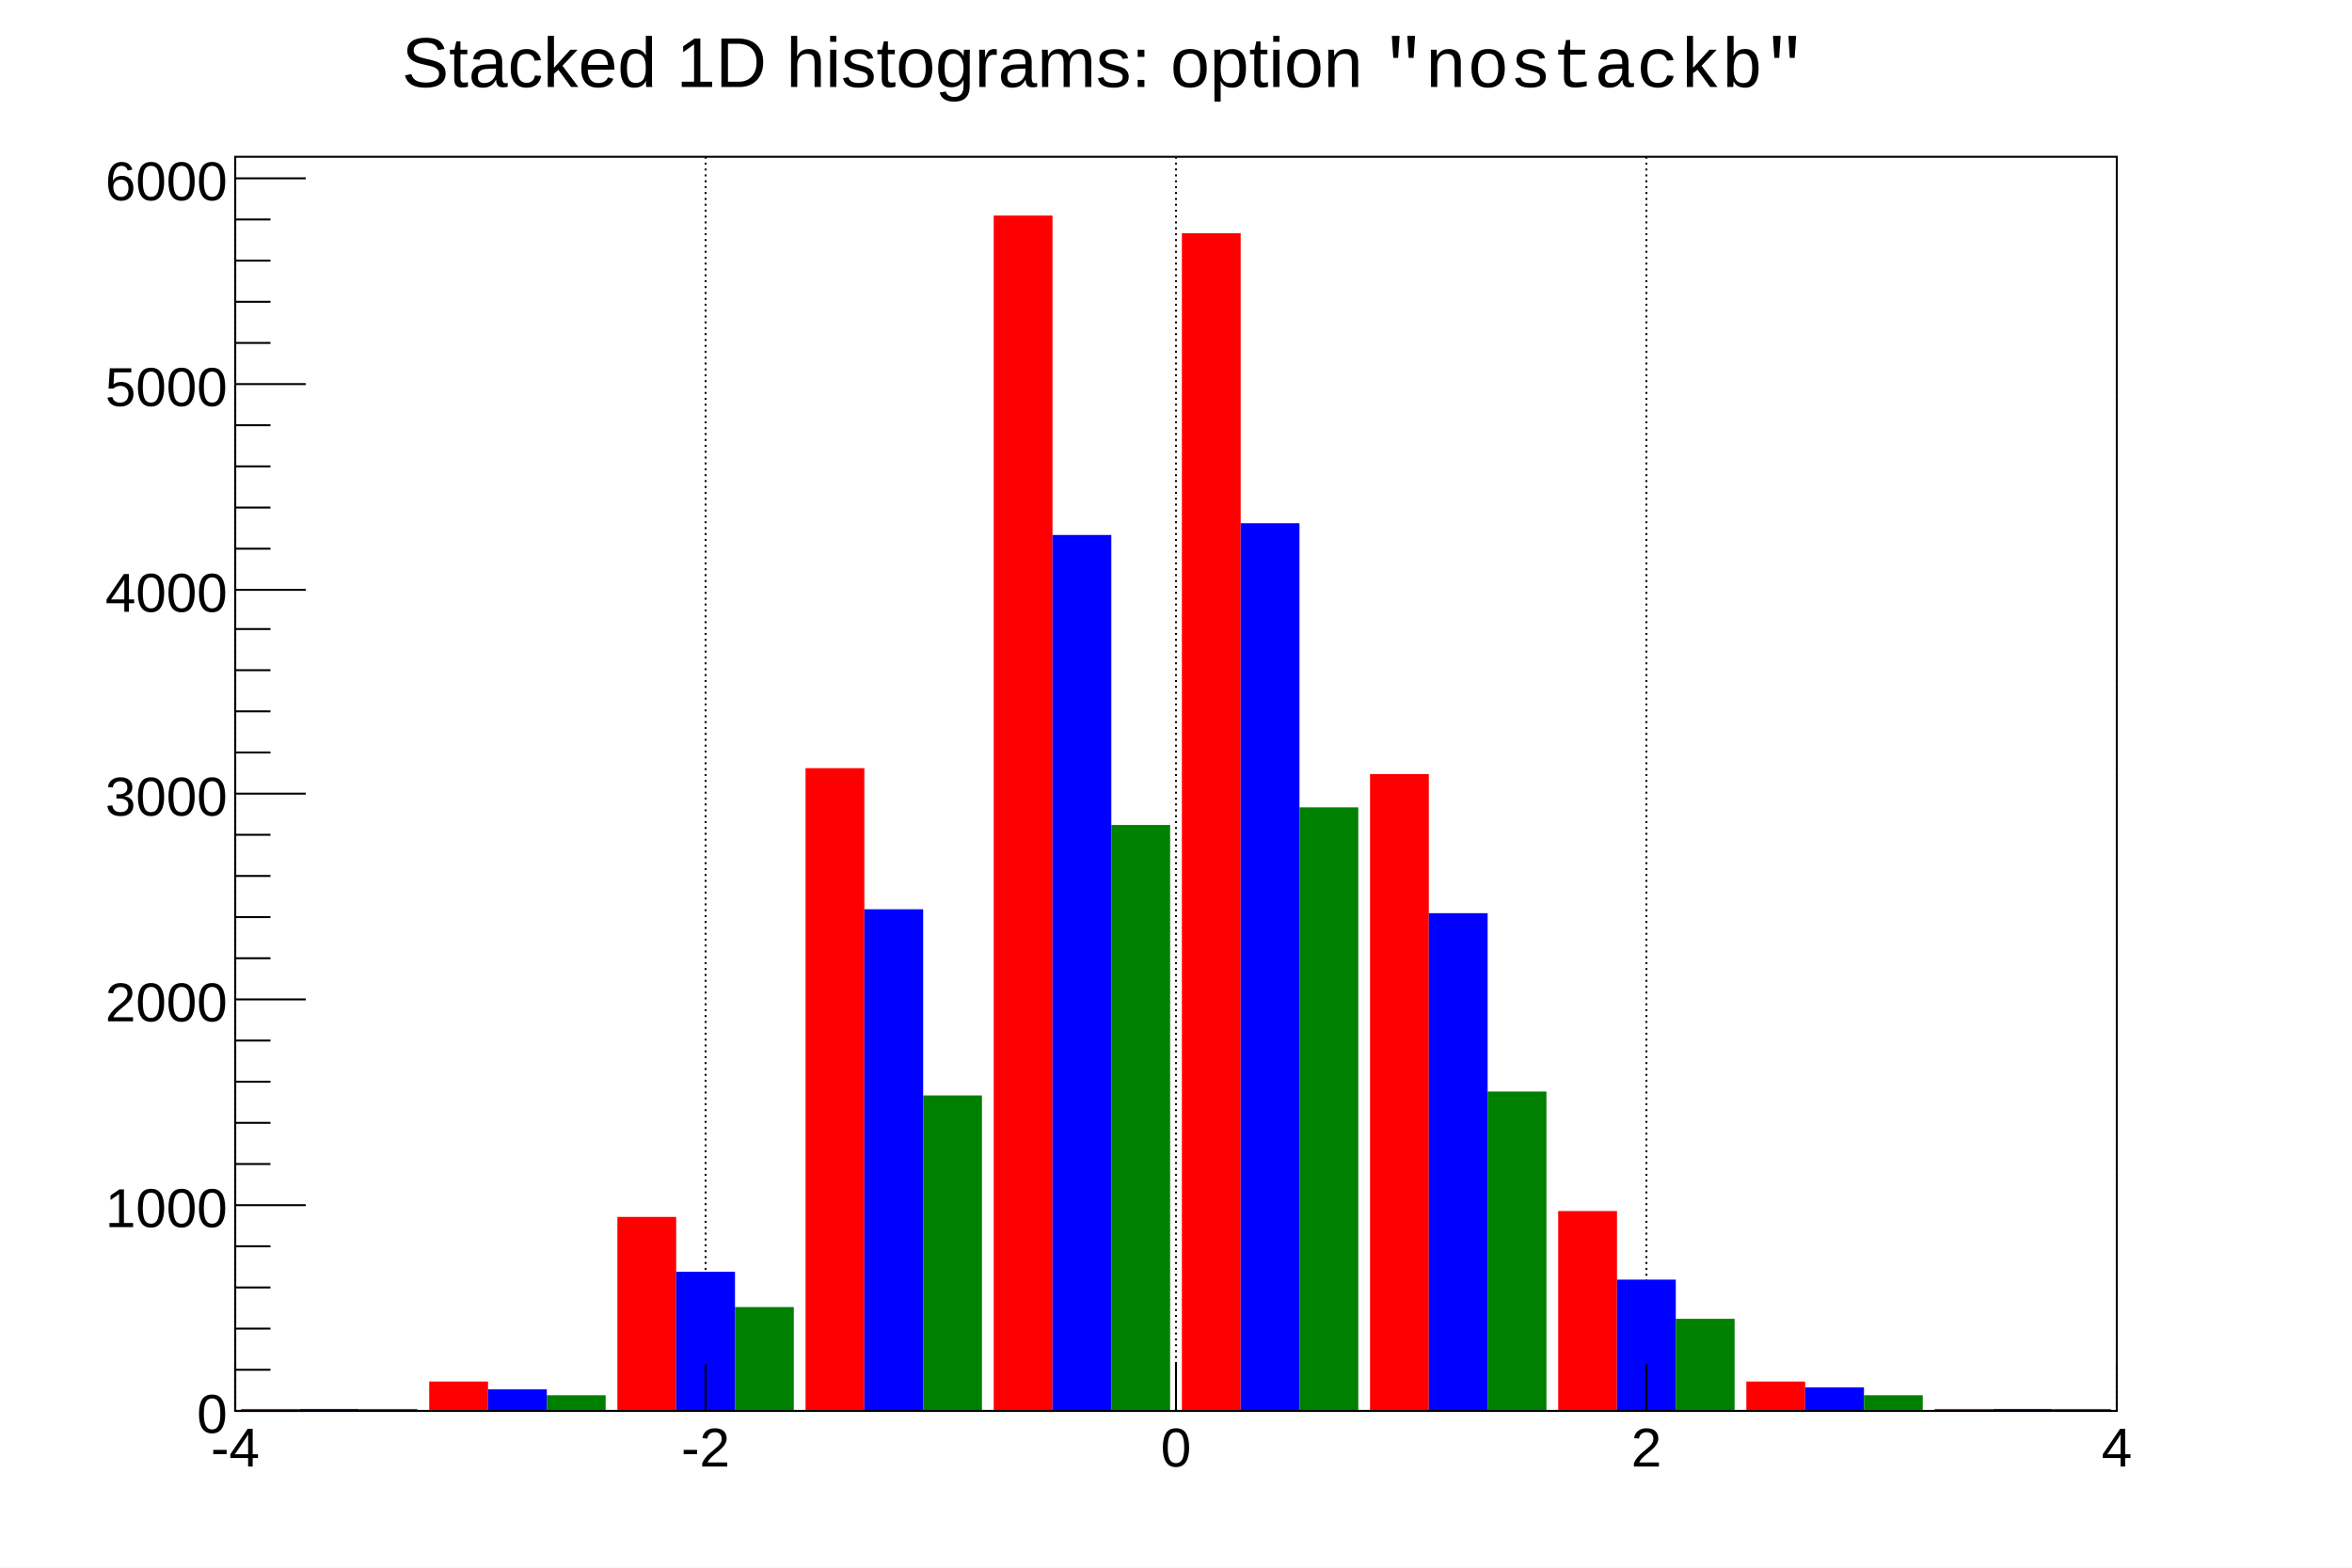
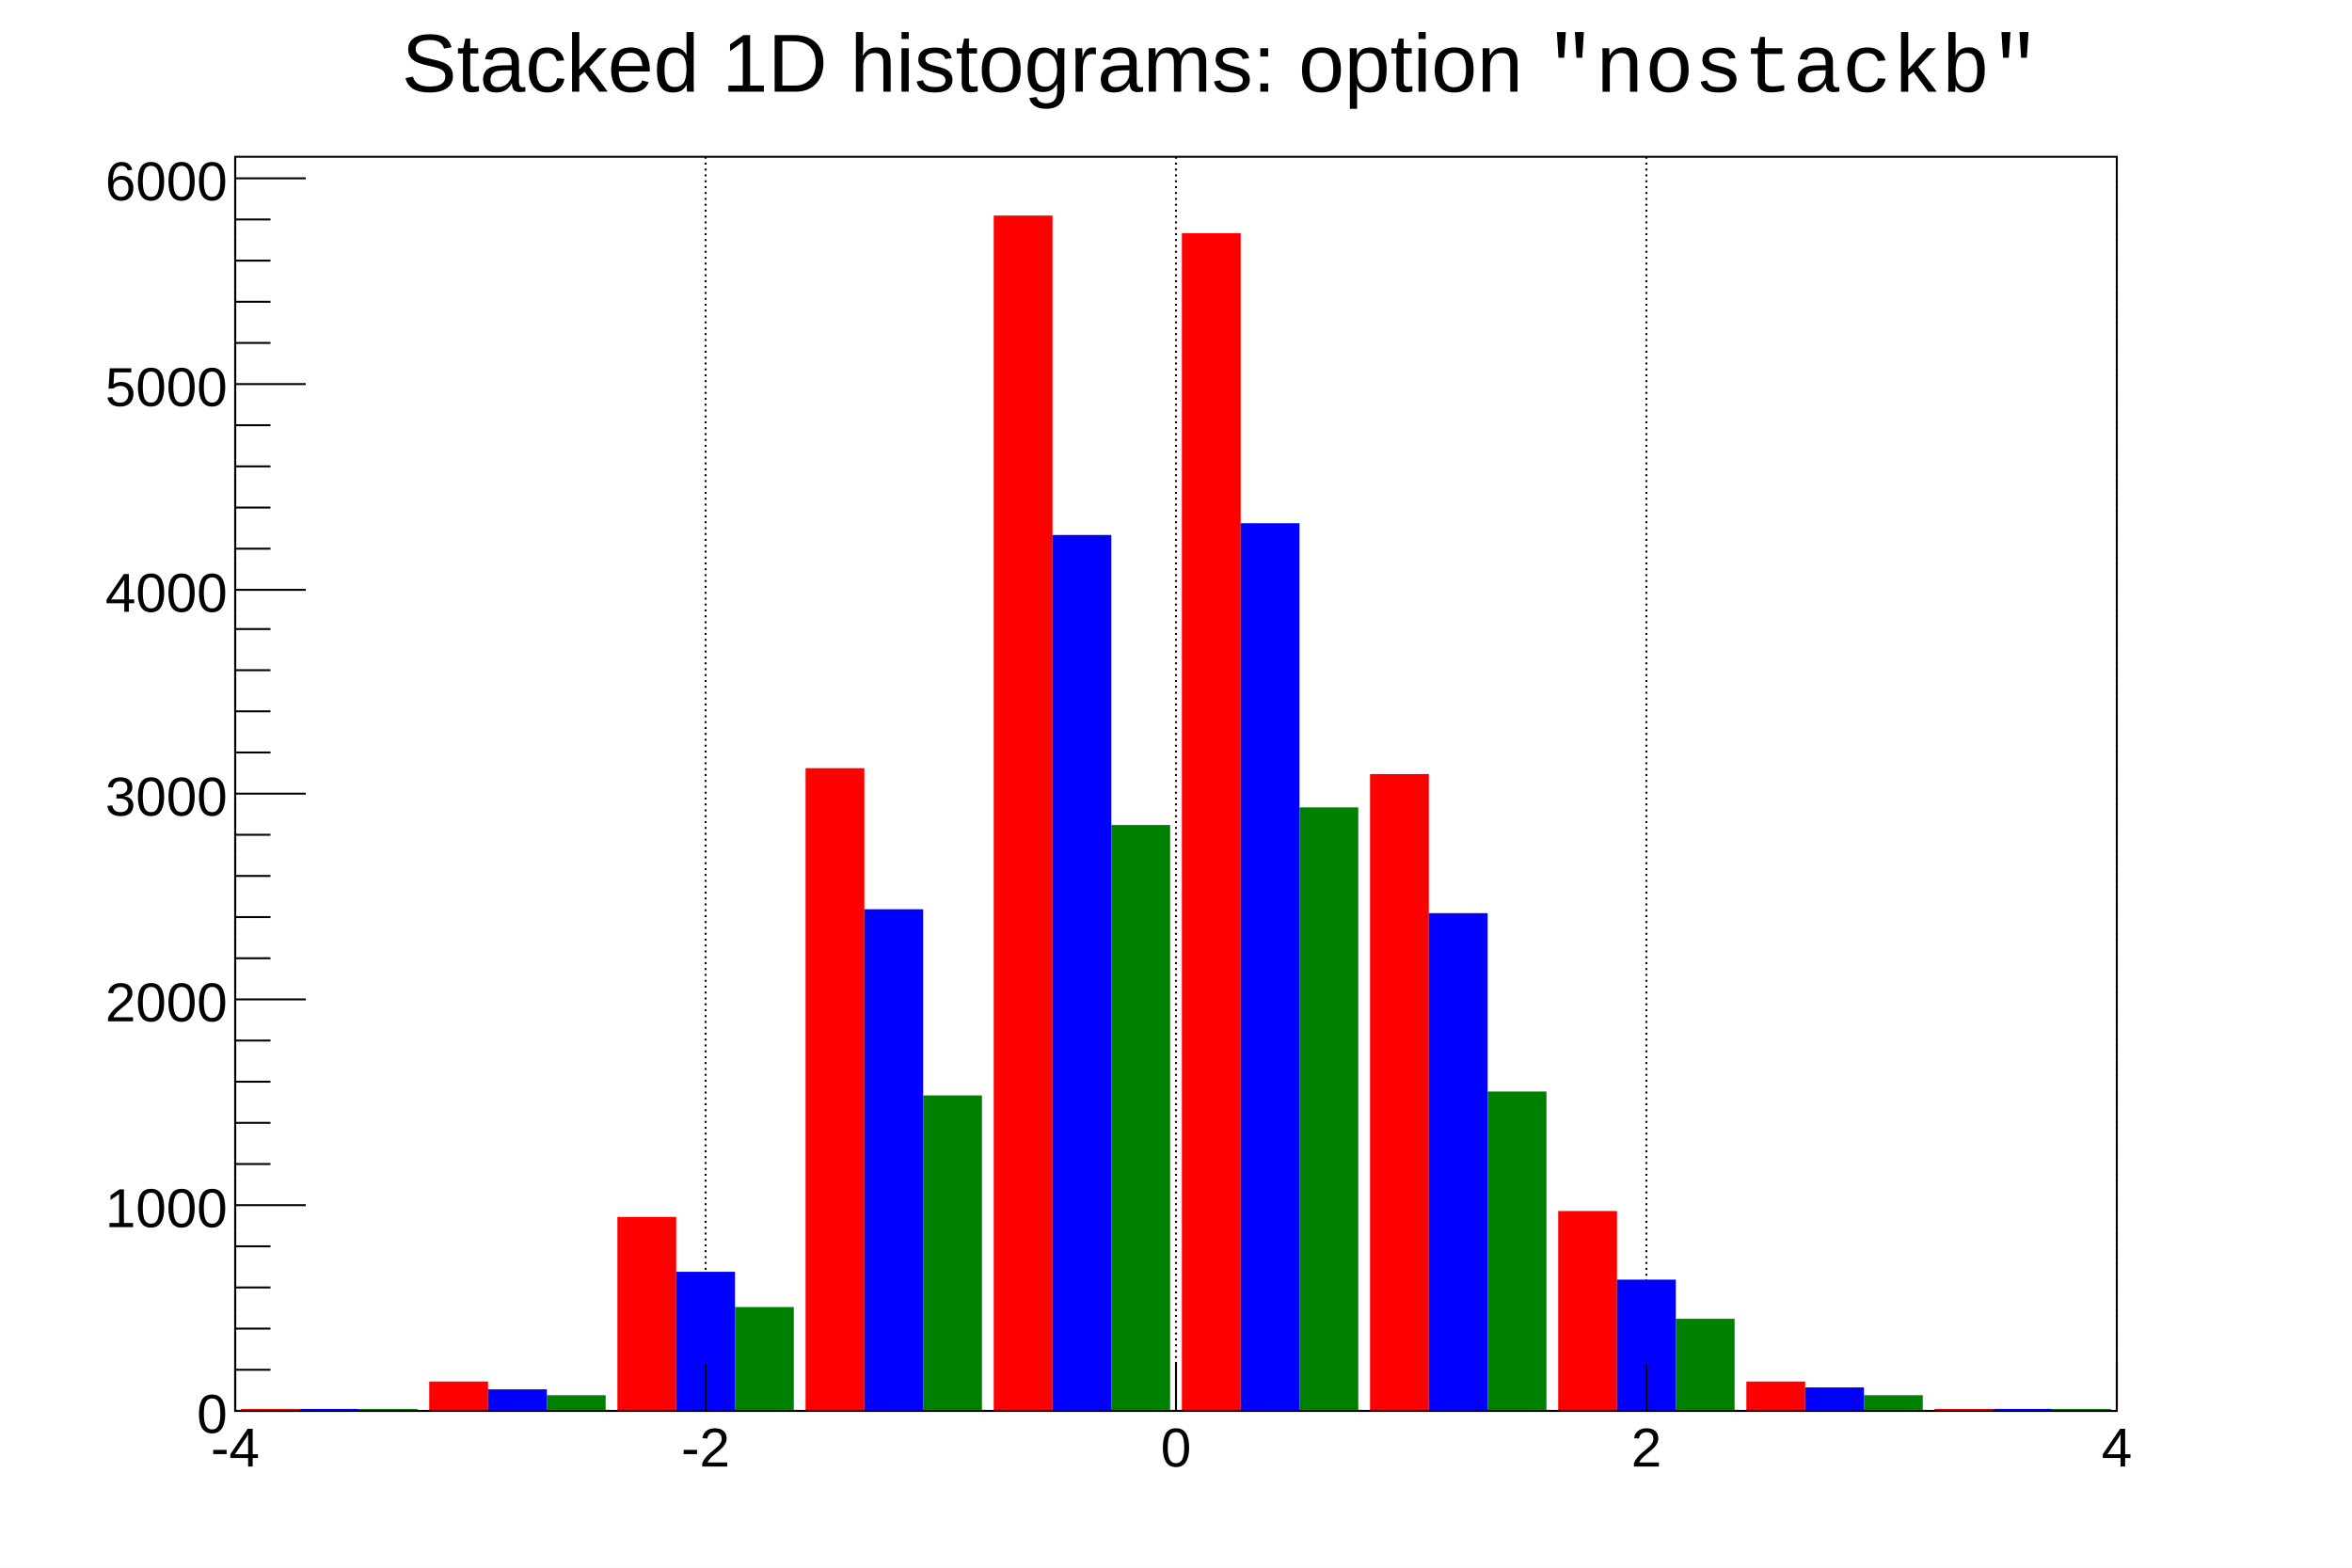
<svg xmlns="http://www.w3.org/2000/svg" viewBox="0 0 1200 800" preserveAspectRatio="none" width="1200" height="800">
  <path d="M0,0H1200V800H0Z" style="fill: white;" />
  <g>
    <g transform="translate(120,80)">
      <path d="M0,0H960V640H0Z" style="fill: white; stroke: black; stroke-width: 1;" />
      <g>
        <path d="M0,0v640M240,0v640M480,0v640M720,0v640M960,0v640" style="stroke: black; stroke-width: 1; stroke-dasharray: 1,2;" />
      </g>
      <g clip-path="path('M0,0H960V640H0Z')">
        <g>
          <path d="M3,639h30v1h-30zM99,625h30v15h-30zM195,541h30v99h-30zM291,312h30v328h-30zM387,30h30v610h-30zM483,39h30v601h-30zM579,315h30v325h-30zM675,538h30v102h-30zM771,625h30v15h-30zM867,639h30v1h-30z" style="fill: red;" />
        </g>
        <g>
          <path d="M33,639h30v1h-30zM129,629h30v11h-30zM225,569h30v71h-30zM321,384h30v256h-30zM417,193h30v447h-30zM513,187h30v453h-30zM609,386h30v254h-30zM705,573h30v67h-30zM801,628h30v12h-30zM897,639h30v1h-30z" style="fill: blue;" />
        </g>
        <g>
          <path d="M63,639h30v1h-30zM159,632h30v8h-30zM255,587h30v53h-30zM351,479h30v161h-30zM447,341h30v299h-30zM543,332h30v308h-30zM639,477h30v163h-30zM735,593h30v47h-30zM831,632h30v8h-30zM927,639h30v1h-30z" style="fill: green;" />
        </g>
      </g>
      <g>
        <g transform="translate(0,640)">
          <path d="M0,0h960" style="stroke: black; stroke-width: 1;" />
          <path d="M0,-24v24m240,-24v24m240,-24v24m240,-24v24m240,-24v24" style="stroke: black; stroke-width: 1;" />
          <g font-family="Arial" font-size="28" space="preserve">
            <text fill="black" text-anchor="middle" dy=".8em" transform="translate(0,6)">
       -4
      </text>
            <text fill="black" text-anchor="middle" dy=".8em" transform="translate(240,6)">
       -2
      </text>
            <text fill="black" text-anchor="middle" dy=".8em" transform="translate(480,6)">
       0
      </text>
            <text fill="black" text-anchor="middle" dy=".8em" transform="translate(720,6)">
       2
      </text>
            <text fill="black" text-anchor="middle" dy=".8em" transform="translate(960,6)">
       4
      </text>
          </g>
        </g>
        <g>
          <path d="M0,0v640" style="stroke: black; stroke-width: 1;" />
          <path d="M36,640h-36m18,-21h-18m18,-21h-18m18,-21h-18m18,-21h-18m36,-21h-36m18,-21h-18m18,-21h-18m18,-21h-18m18,-21h-18m36,-21h-36m18,-21h-18m18,-21h-18m18,-21h-18m18,-21h-18m36,-21h-36m18,-21h-18m18,-21h-18m18,-21h-18m18,-21h-18m36,-20h-36m18,-21h-18m18,-21h-18m18,-21h-18m18,-21h-18m36,-21h-36m18,-21h-18m18,-21h-18m18,-21h-18m18,-21h-18m36,-21h-36" style="stroke: black; stroke-width: 1;" />
          <g font-family="Arial" font-size="28" space="preserve">
            <text fill="black" text-anchor="end" dy=".4em" transform="translate(-4,640)">
       0
      </text>
            <text fill="black" text-anchor="end" dy=".4em" transform="translate(-4,535)">
       1000
      </text>
            <text fill="black" text-anchor="end" dy=".4em" transform="translate(-4,430)">
       2000
      </text>
            <text fill="black" text-anchor="end" dy=".4em" transform="translate(-4,325)">
       3000
      </text>
            <text fill="black" text-anchor="end" dy=".4em" transform="translate(-4,221)">
       4000
      </text>
            <text fill="black" text-anchor="end" dy=".4em" transform="translate(-4,116)">
       5000
      </text>
            <text fill="black" text-anchor="end" dy=".4em" transform="translate(-4,11)">
       6000
      </text>
          </g>
        </g>
      </g>
    </g>
-     <g transform="translate(185,4)" font-family="Arial" font-size="36" space="preserve">
+     <g transform="translate(185,4)" font-family="Arial" font-size="42" space="preserve">
      <path d="M0,0H829V52H0Z" style="fill: none;" />
-       <text fill="black" text-anchor="start" transform="translate(20,44)">
+       <text fill="black" text-anchor="start" transform="translate(20,47)">
        <tspan dy="-.1em">
     Stacked 1D histograms: option
    </tspan>
        <tspan font-family="Courier New">
     "nostackb"
    </tspan>
      </text>
    </g>
  </g>
</svg>
